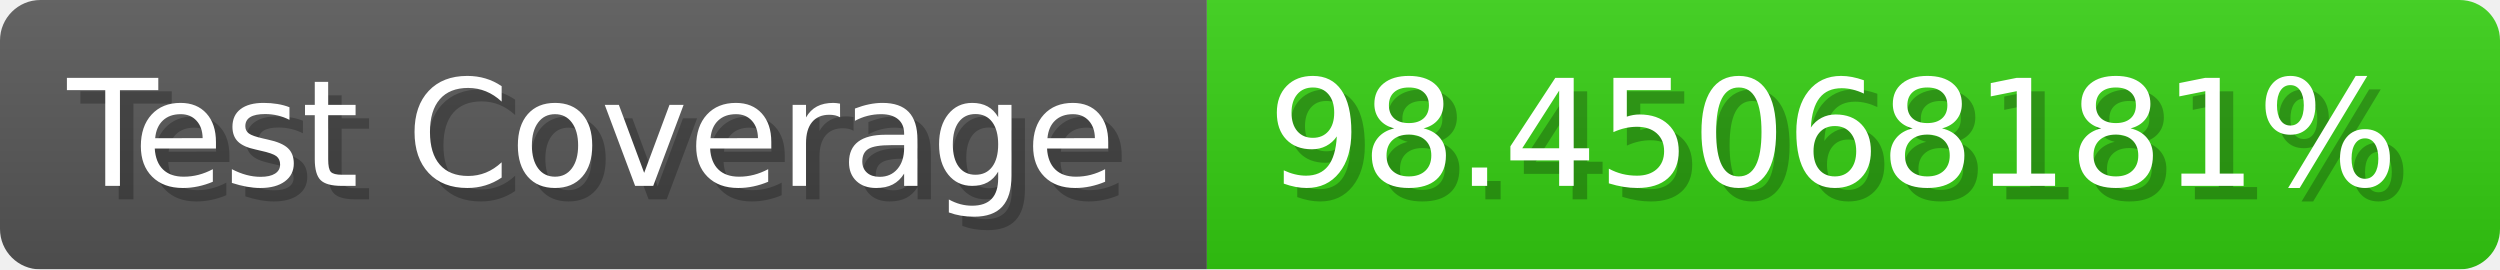
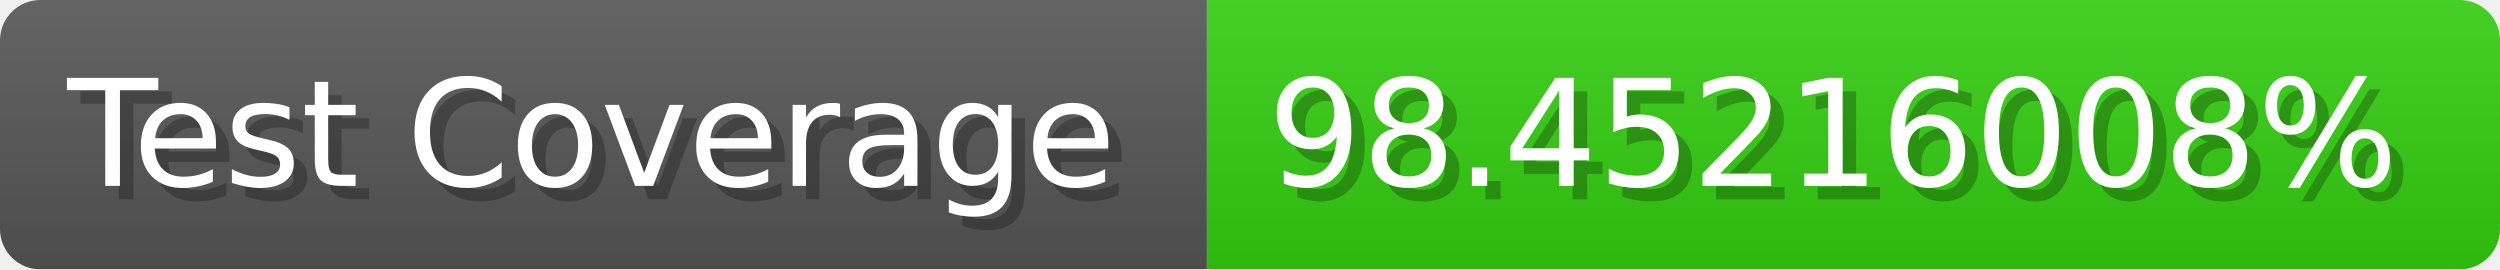
- <svg xmlns="http://www.w3.org/2000/svg" width="185.6" height="20" viewBox="0 0 1856 200" role="img" aria-label="Test Coverage: 98.45068181%">
+ <svg xmlns="http://www.w3.org/2000/svg" width="185.6" height="20" viewBox="0 0 1856 200" role="img" aria-label="Test Coverage: 98.45216008%">
  <linearGradient id="a" x2="0" y2="100%">
    <stop offset="0" stop-opacity=".1" stop-color="#EEE" />
    <stop offset="1" stop-opacity=".1" />
  </linearGradient>
  <mask id="m">
    <rect width="1856" height="200" rx="30" fill="#FFF" />
  </mask>
  <g mask="url(#m)">
    <rect width="896" height="200" fill="#555" />
    <rect width="960" height="200" fill="#3C1" x="896" />
    <rect width="1856" height="200" fill="url(#a)" />
  </g>
  <g aria-hidden="true" fill="#fff" text-anchor="start" font-family="Verdana,DejaVu Sans,sans-serif" font-size="110">
    <text x="60" y="148" textLength="796" fill="#000" opacity="0.25">Test Coverage</text>
    <text x="50" y="138" textLength="796">Test Coverage</text>
-     <text x="951" y="148" textLength="860" fill="#000" opacity="0.25">98.45068181%</text>
-     <text x="941" y="138" textLength="860">98.45068181%</text>
+     <text x="951" y="148" textLength="860" fill="#000" opacity="0.25">98.45216008%</text>
+     <text x="941" y="138" textLength="860">98.45216008%</text>
  </g>
</svg>
